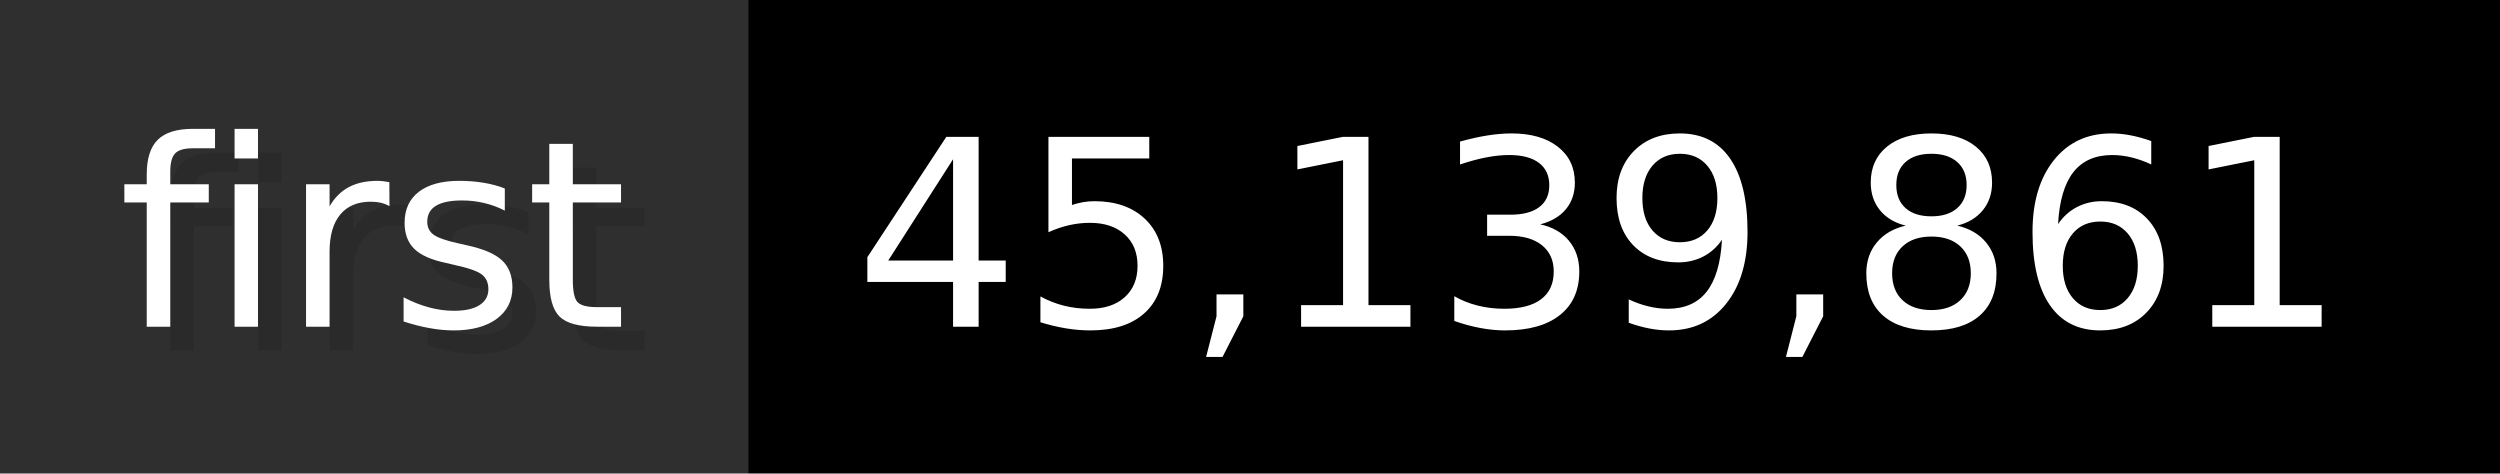
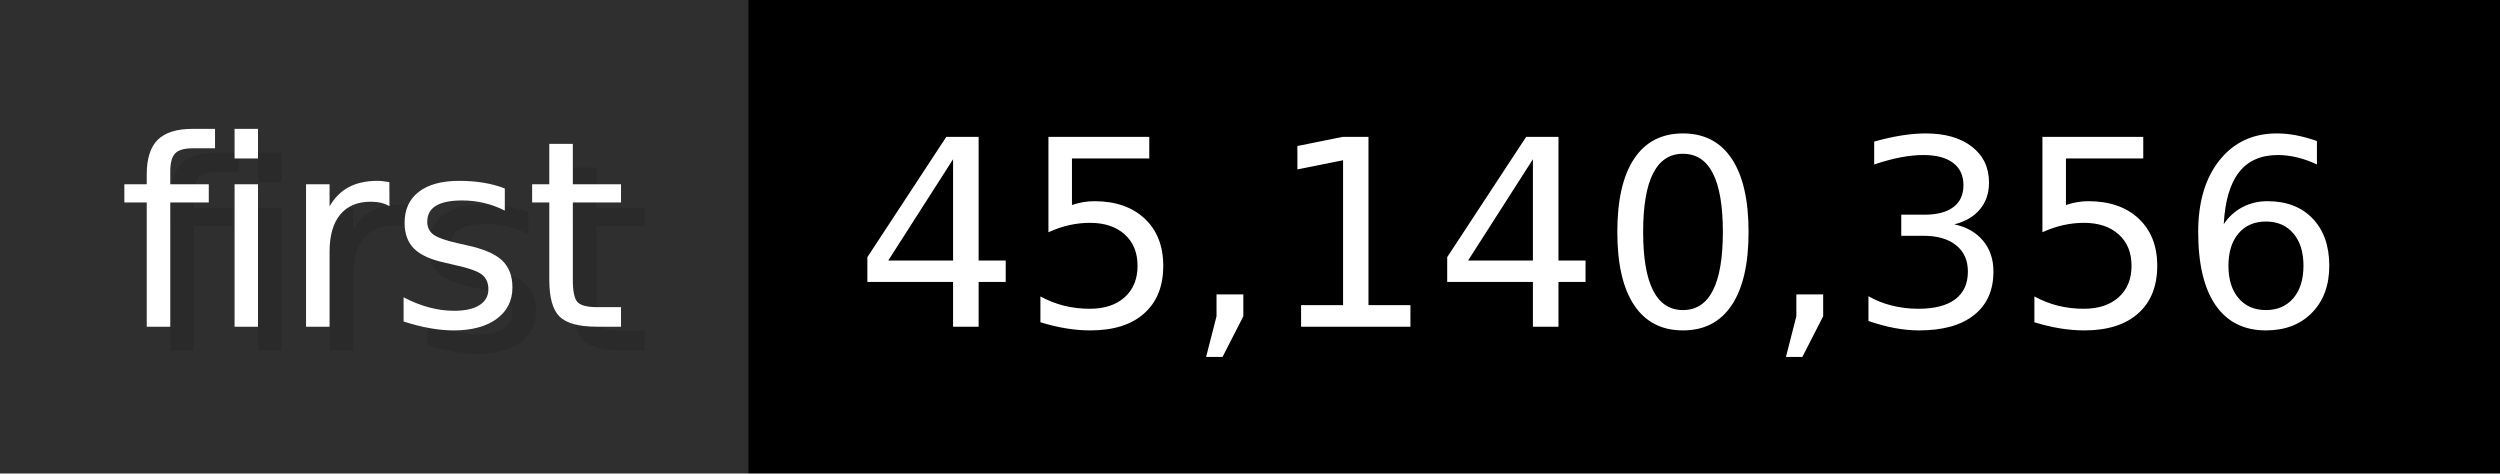
- <svg xmlns="http://www.w3.org/2000/svg" width="105.6" height="20" viewBox="0 0 1056 200" role="img" aria-label="first: 45,139,861">
+ <svg xmlns="http://www.w3.org/2000/svg" width="105.6" height="20" viewBox="0 0 1056 200" role="img" aria-label="first: 45,140,356">
  <g>
    <rect fill="#2F2F2F" width="316" height="200" />
    <rect fill="#" x="316" width="740" height="200" />
  </g>
  <g aria-hidden="true" fill="#fff" text-anchor="start" font-family="Verdana,DejaVu Sans,sans-serif" font-size="110">
    <text x="60" y="148" textLength="216" fill="#000" opacity="0.1">first</text>
    <text x="50" y="138" textLength="216">first</text>
-     <text x="371" y="148" textLength="640" fill="#000" opacity="0.1">45,139,861</text>
-     <text x="361" y="138" textLength="640">45,139,861</text>
+     <text x="371" y="148" textLength="640" fill="#000" opacity="0.1">45,140,356</text>
+     <text x="361" y="138" textLength="640">45,140,356</text>
  </g>
</svg>
